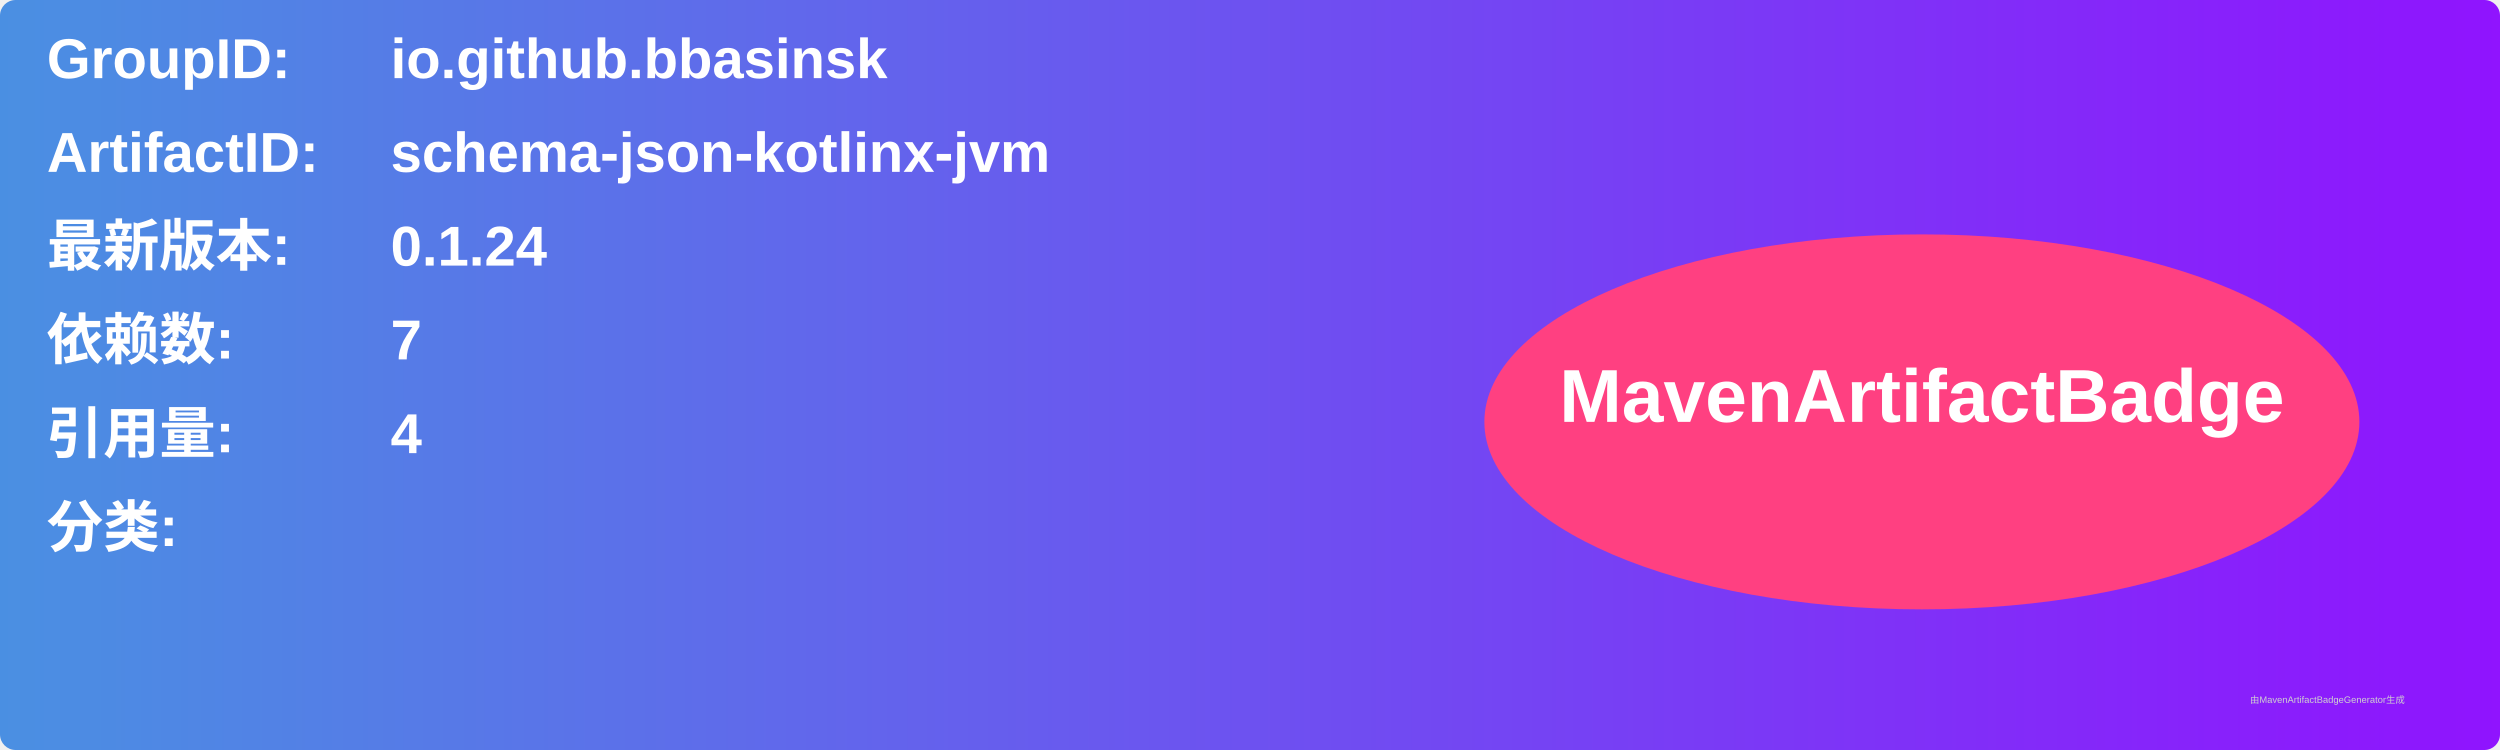
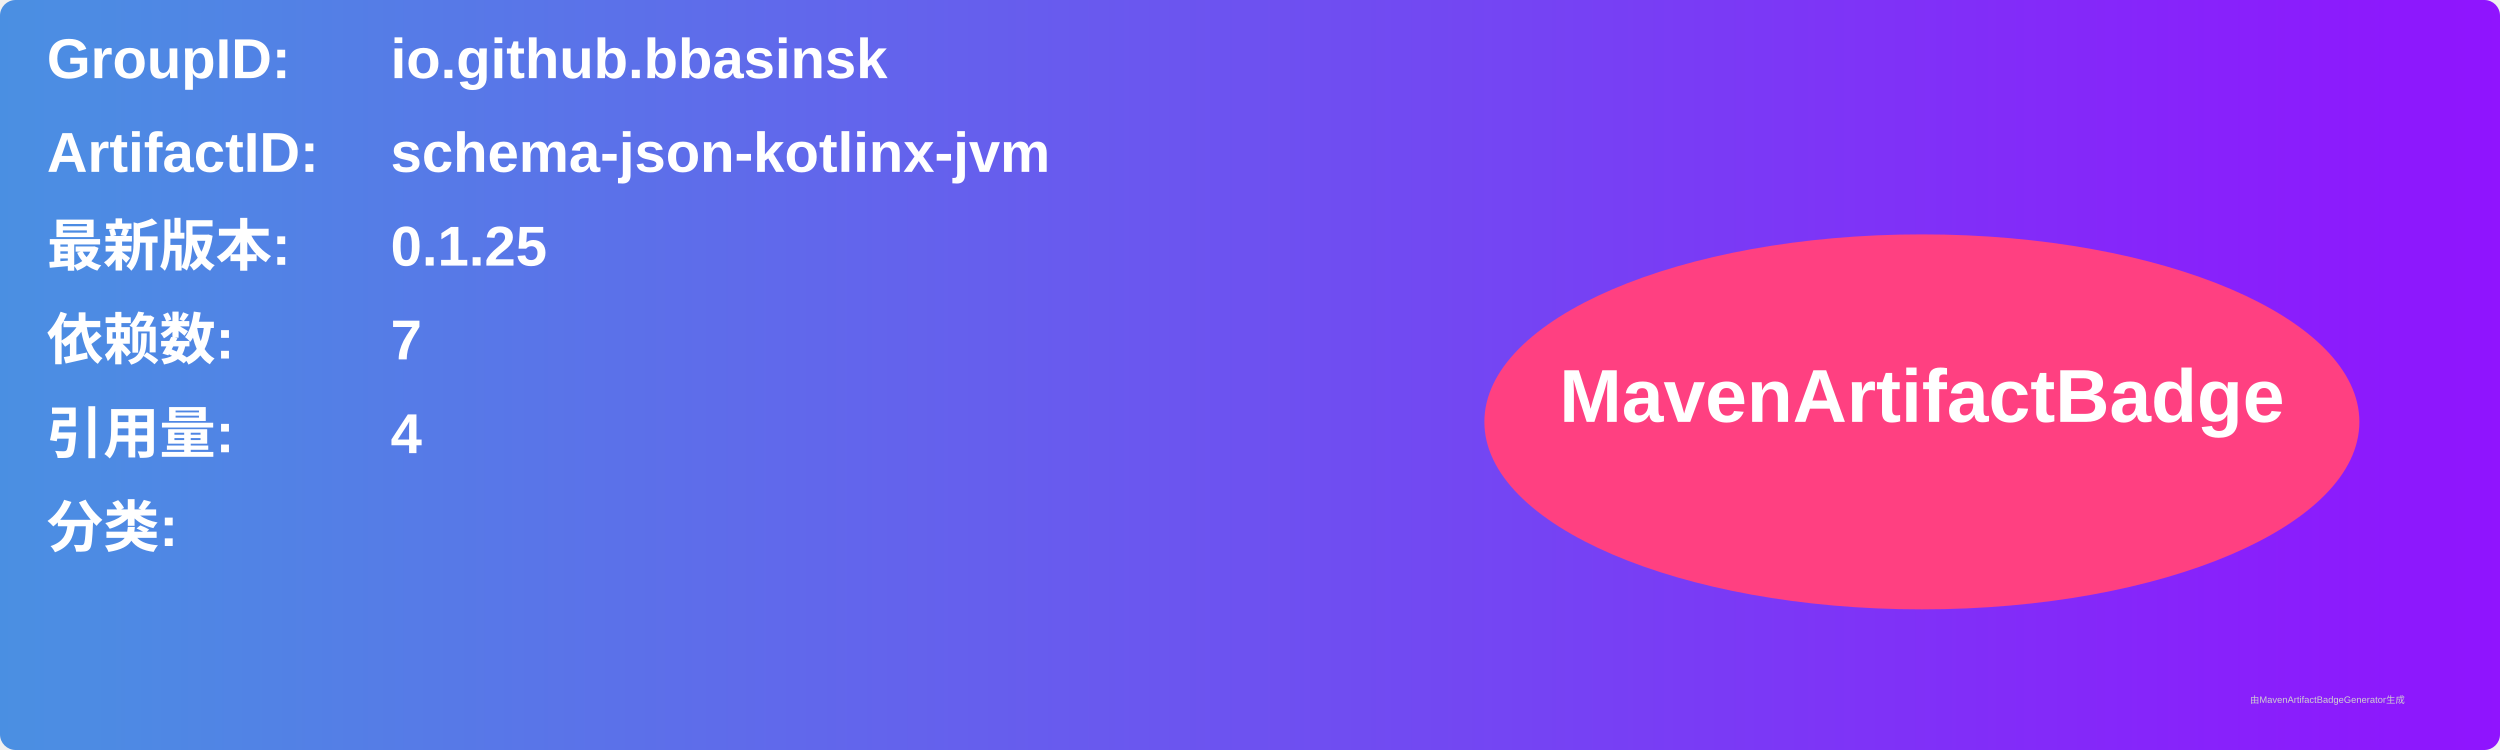
<svg xmlns="http://www.w3.org/2000/svg" width="800" height="240" viewBox="0 0 800 240">
  <linearGradient id="grad" x1="0%" y1="0%" x2="100%" y2="0%">
    <stop offset="0%" stop-color="#4a90e2" />
    <stop offset="100%" stop-color="#9013fe" />
  </linearGradient>
  <rect width="100%" height="100%" rx="5" ry="5" fill="url(#grad)" />
  <g transform="translate(15, 15)">
    <text x="0" y="10" font-family="Arial" font-size="18" fill="white" font-weight="bold" width="260">GroupID:</text>
    <text x="110" y="10" font-family="Arial" font-size="18" fill="white" font-weight="bold" width="460">io.github.bbasinsk</text>
    <text x="0" y="40" font-family="Arial" font-size="18" fill="white" font-weight="bold" width="260">ArtifactID:</text>
    <text x="110" y="40" font-family="Arial" font-size="18" fill="white" font-weight="bold" width="460">schema-json-kotlinx-jvm</text>
    <text x="0" y="70" font-family="Arial" font-size="18" fill="white" font-weight="bold">最新版本:</text>
    <text x="110" y="70" font-family="Arial" font-size="18" fill="white" font-weight="bold">
-       <tspan font-weight="bold">0.1.24</tspan>
+       <tspan font-weight="bold">0.1.25</tspan>
    </text>
    <text x="0" y="100" font-family="Arial" font-size="18" fill="white" font-weight="bold">依赖数: </text>
    <text x="110" y="100" font-family="Arial" font-size="18" fill="white">
      <tspan font-weight="bold">7</tspan>
    </text>
    <text x="0" y="130" font-family="Arial" font-size="18" fill="white" font-weight="bold">引用量: </text>
    <text x="110" y="130" font-family="Arial" font-size="18" fill="white">
      <tspan font-weight="bold">4</tspan>
    </text>
    <text x="0" y="160" font-family="Arial" font-size="18" fill="white" font-weight="bold">分类:</text>
    <text x="10" y="190" font-family="Arial" font-size="10" fill="white">
      <tspan font-weight="bold" />
    </text>
    <ellipse cx="600" cy="120" rx="140" ry="60" fill="#ff4081" />
    <text x="600" y="120" text-anchor="middle" font-family="Arial" font-size="24" fill="white" font-weight="bold">MavenArtifactBadge</text>
  </g>
  <text x="720" y="225" font-family="Arial" font-size="3" fill="#d0d0d0">由MavenArtifactBadgeGenerator生成</text>
</svg>
